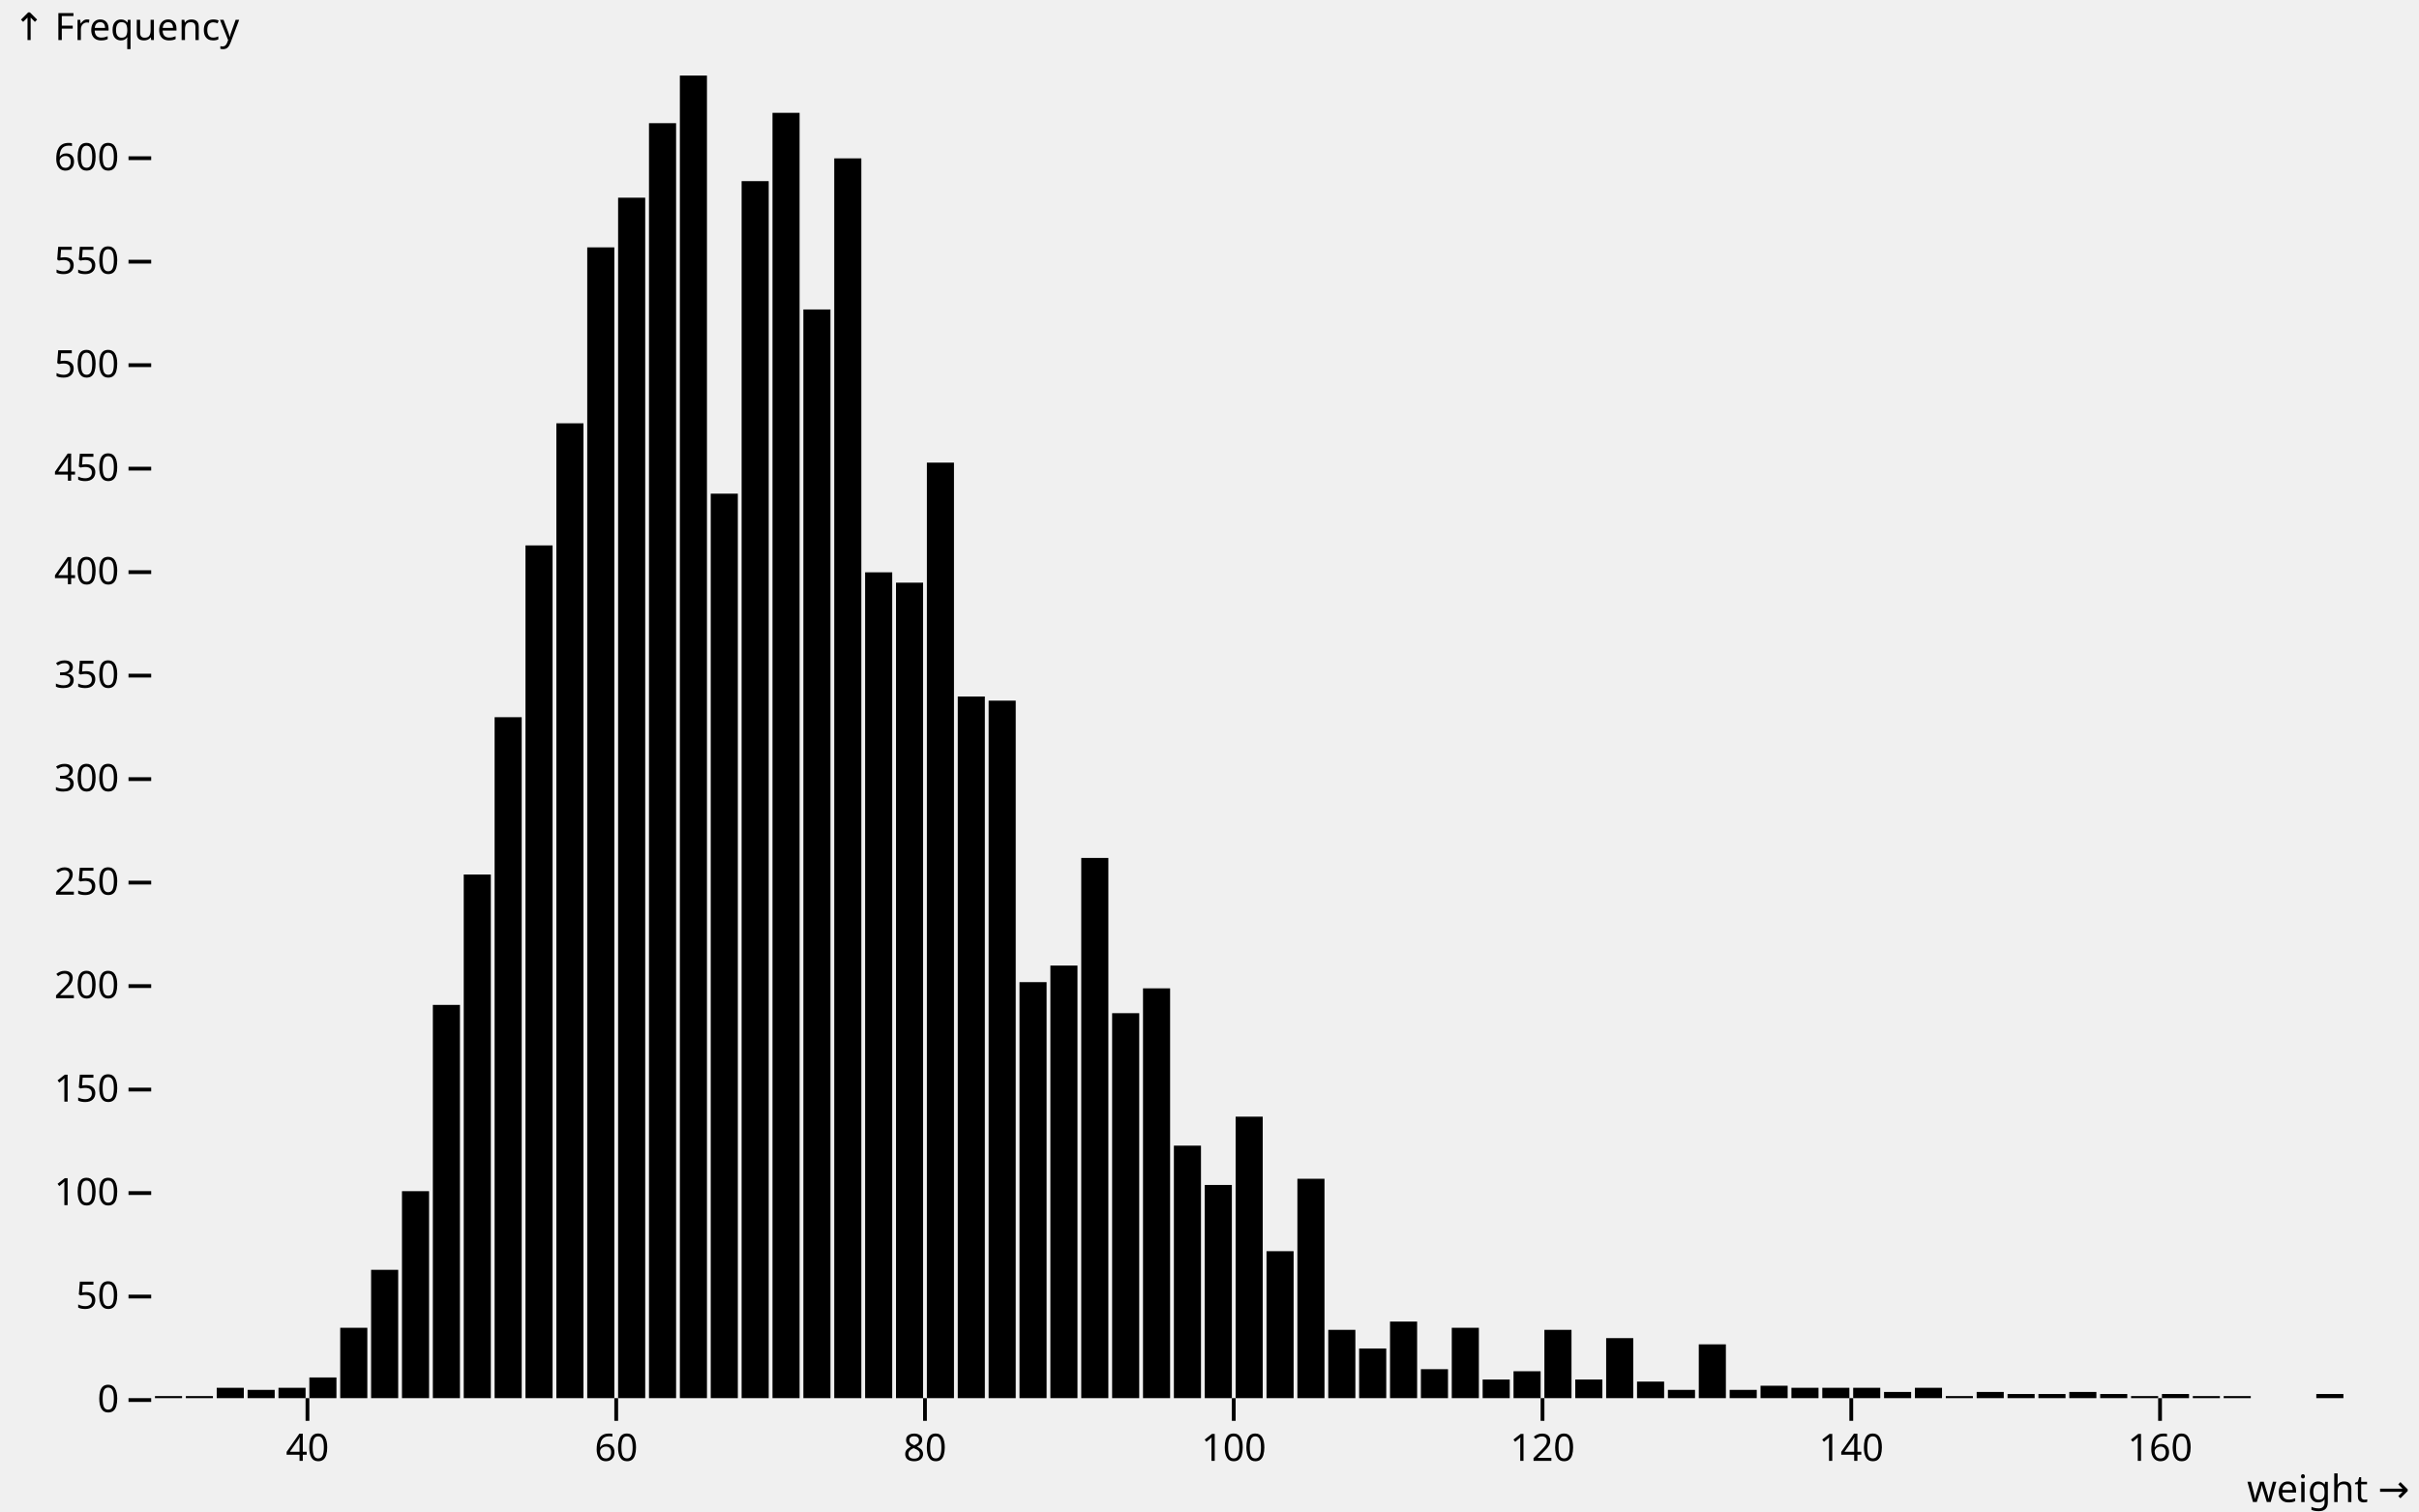
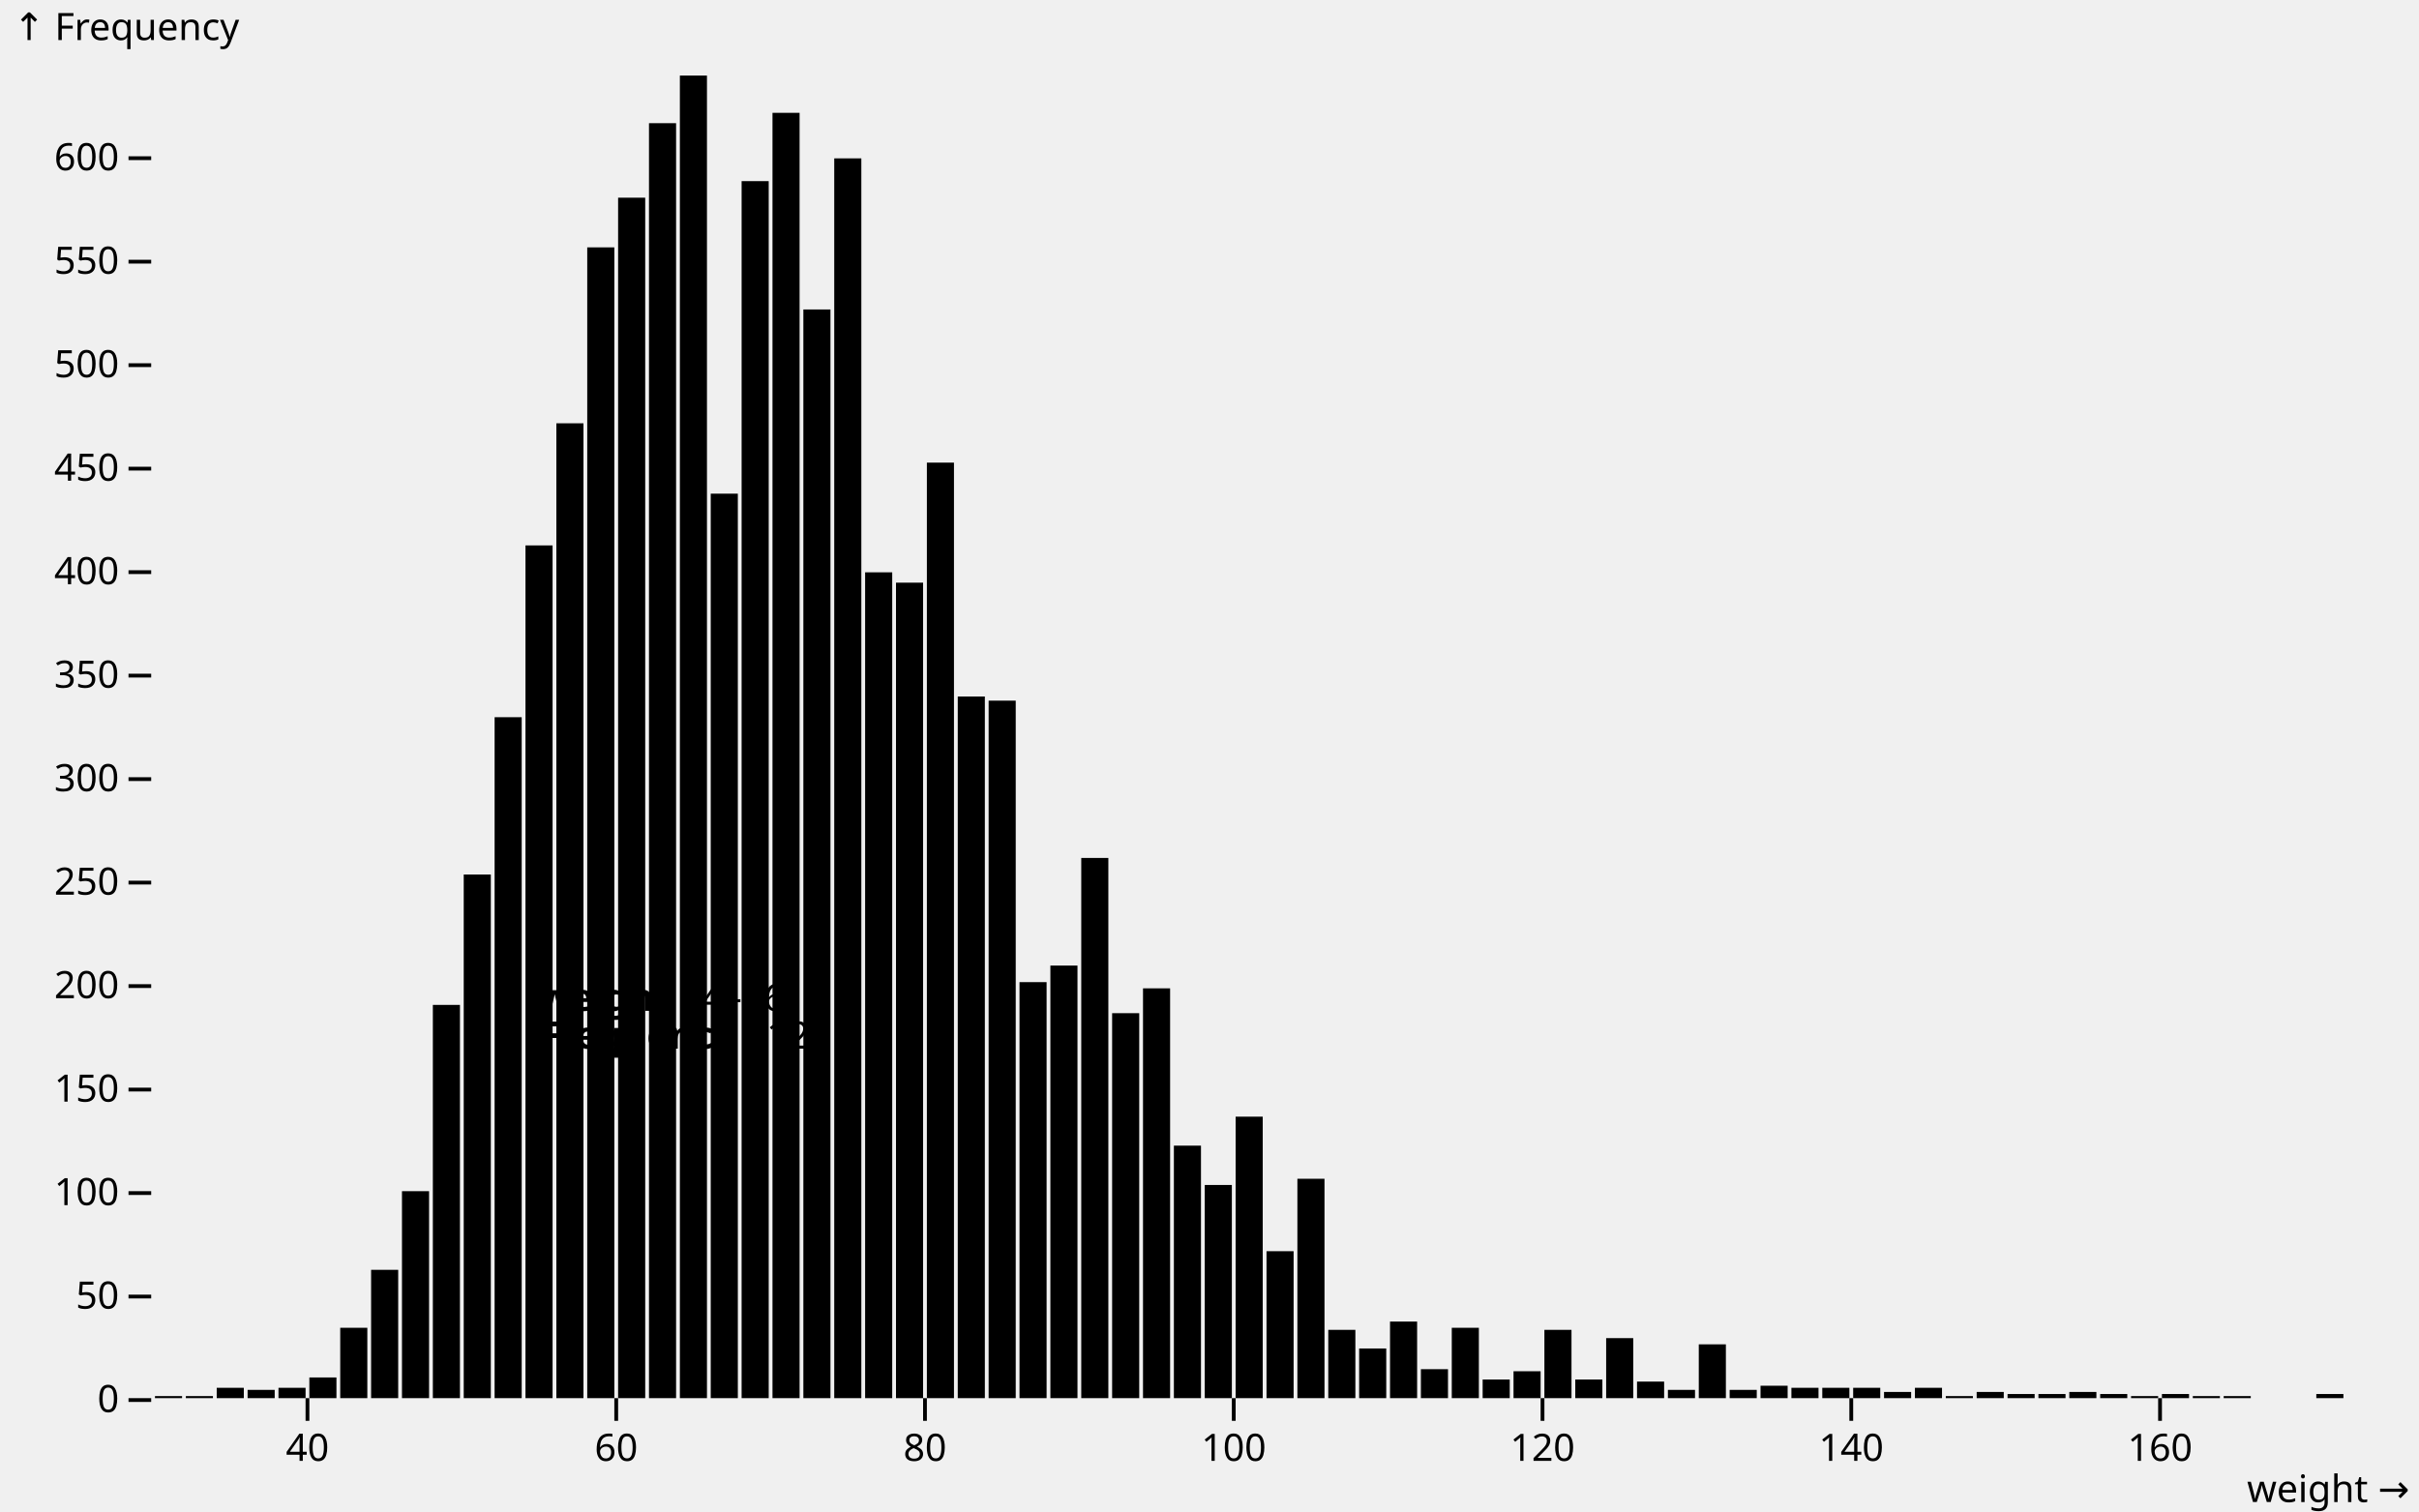
<svg xmlns="http://www.w3.org/2000/svg" class="plot" fill="currentColor" font-family="system-ui, sans-serif" font-size="10" text-anchor="middle" width="640" height="400" viewBox="0 0 640 400">
  <style>
    .plot {
      display: block;
      background: white;
      height: auto;
      height: intrinsic;
      max-width: 100%;
    }

    .plot text,
    .plot tspan {
      white-space: pre;
    }
  </style>
  <g aria-label="y-axis tick" fill="none" stroke="currentColor" transform="translate(0,0.5)">
    <path transform="translate(40,370)" d="M0,0L-6,0" />
    <path transform="translate(40,342.6135)" d="M0,0L-6,0" />
    <path transform="translate(40,315.2269)" d="M0,0L-6,0" />
    <path transform="translate(40,287.8404)" d="M0,0L-6,0" />
    <path transform="translate(40,260.4538)" d="M0,0L-6,0" />
    <path transform="translate(40,233.0673)" d="M0,0L-6,0" />
    <path transform="translate(40,205.6808)" d="M0,0L-6,0" />
    <path transform="translate(40,178.2942)" d="M0,0L-6,0" />
    <path transform="translate(40,150.9077)" d="M0,0L-6,0" />
    <path transform="translate(40,123.5211)" d="M0,0L-6,0" />
    <path transform="translate(40,96.13459)" d="M0,0L-6,0" />
    <path transform="translate(40,68.74804)" d="M0,0L-6,0" />
    <path transform="translate(40,41.3615)" d="M0,0L-6,0" />
  </g>
  <g aria-label="y-axis tick label" text-anchor="end" font-variant="tabular-nums" transform="translate(-8.5,0.5)">
    <text y="0.32em" transform="translate(40,370)">0</text>
    <text y="0.32em" transform="translate(40,342.6135)">50</text>
    <text y="0.32em" transform="translate(40,315.2269)">100</text>
    <text y="0.32em" transform="translate(40,287.8404)">150</text>
    <text y="0.32em" transform="translate(40,260.4538)">200</text>
    <text y="0.32em" transform="translate(40,233.0673)">250</text>
    <text y="0.32em" transform="translate(40,205.6808)">300</text>
    <text y="0.32em" transform="translate(40,178.2942)">350</text>
    <text y="0.32em" transform="translate(40,150.9077)">400</text>
    <text y="0.32em" transform="translate(40,123.5211)">450</text>
    <text y="0.32em" transform="translate(40,96.13459)">500</text>
    <text y="0.32em" transform="translate(40,68.74804)">550</text>
    <text y="0.32em" transform="translate(40,41.3615)">600</text>
  </g>
  <g aria-label="y-axis label" text-anchor="start" transform="translate(-36.5,-16.5)">
    <text y="0.71em" transform="translate(40,20)">↑ Frequency</text>
  </g>
  <g aria-label="x-axis tick" fill="none" stroke="currentColor" transform="translate(0.5,0)">
    <path transform="translate(80.84507,370)" d="M0,0L0,6" />
    <path transform="translate(162.5352,370)" d="M0,0L0,6" />
    <path transform="translate(244.2254,370)" d="M0,0L0,6" />
    <path transform="translate(325.9155,370)" d="M0,0L0,6" />
    <path transform="translate(407.6056,370)" d="M0,0L0,6" />
    <path transform="translate(489.2958,370)" d="M0,0L0,6" />
    <path transform="translate(570.9859,370)" d="M0,0L0,6" />
  </g>
  <g aria-label="x-axis tick label" font-variant="tabular-nums" transform="translate(0.5,9.5)">
    <text y="0.71em" transform="translate(80.84507,370)">40</text>
    <text y="0.71em" transform="translate(162.5352,370)">60</text>
    <text y="0.71em" transform="translate(244.2254,370)">80</text>
    <text y="0.71em" transform="translate(325.9155,370)">100</text>
    <text y="0.71em" transform="translate(407.6056,370)">120</text>
    <text y="0.71em" transform="translate(489.2958,370)">140</text>
    <text y="0.71em" transform="translate(570.9859,370)">160</text>
  </g>
  <g aria-label="x-axis label" text-anchor="end" transform="translate(17.5,27.5)">
    <text transform="translate(620,370)">weight →</text>
  </g>
  <g aria-label="rect">
    <rect x="41" y="369.452" width="7.169" height="0.548" />
    <rect x="49.169" y="369.452" width="7.169" height="0.548" />
    <rect x="57.338" y="367.261" width="7.169" height="2.739" />
    <rect x="65.507" y="367.809" width="7.169" height="2.191" />
    <rect x="73.676" y="367.261" width="7.169" height="2.739" />
    <rect x="81.845" y="364.523" width="7.169" height="5.477" />
    <rect x="90.014" y="351.377" width="7.169" height="18.623" />
    <rect x="98.183" y="336.041" width="7.169" height="33.959" />
    <rect x="106.352" y="315.227" width="7.169" height="54.773" />
    <rect x="114.521" y="265.931" width="7.169" height="104.069" />
    <rect x="122.69" y="231.424" width="7.169" height="138.576" />
    <rect x="130.859" y="189.797" width="7.169" height="180.203" />
    <rect x="139.028" y="144.335" width="7.169" height="225.665" />
    <rect x="147.197" y="112.019" width="7.169" height="257.981" />
    <rect x="155.366" y="65.462" width="7.169" height="304.538" />
    <rect x="163.535" y="52.316" width="7.169" height="317.684" />
    <rect x="171.704" y="32.598" width="7.169" height="337.402" />
    <rect x="179.873" y="20" width="7.169" height="350" />
    <rect x="188.042" y="130.642" width="7.169" height="239.358" />
    <rect x="196.211" y="47.934" width="7.169" height="322.066" />
    <rect x="204.38" y="29.859" width="7.169" height="340.141" />
    <rect x="212.549" y="81.894" width="7.169" height="288.106" />
    <rect x="220.718" y="41.909" width="7.169" height="328.091" />
    <rect x="228.887" y="151.455" width="7.169" height="218.545" />
    <rect x="237.056" y="154.194" width="7.169" height="215.806" />
    <rect x="245.225" y="122.426" width="7.169" height="247.574" />
    <rect x="253.394" y="184.319" width="7.169" height="185.681" />
    <rect x="261.563" y="185.415" width="7.169" height="184.585" />
    <rect x="269.732" y="259.906" width="7.169" height="110.094" />
    <rect x="277.901" y="255.524" width="7.169" height="114.476" />
    <rect x="286.07" y="227.042" width="7.169" height="142.958" />
    <rect x="294.239" y="268.122" width="7.169" height="101.878" />
    <rect x="302.408" y="261.549" width="7.169" height="108.451" />
    <rect x="310.577" y="303.177" width="7.169" height="66.823" />
    <rect x="318.746" y="313.584" width="7.169" height="56.416" />
    <rect x="326.915" y="295.509" width="7.169" height="74.491" />
    <rect x="335.085" y="331.111" width="7.169" height="38.889" />
    <rect x="343.254" y="311.941" width="7.169" height="58.059" />
    <rect x="351.423" y="351.925" width="7.169" height="18.075" />
    <rect x="359.592" y="356.854" width="7.169" height="13.146" />
    <rect x="367.761" y="349.734" width="7.169" height="20.266" />
    <rect x="375.93" y="362.332" width="7.169" height="7.668" />
    <rect x="384.099" y="351.377" width="7.169" height="18.623" />
    <rect x="392.268" y="365.07" width="7.169" height="4.93" />
    <rect x="400.437" y="362.879" width="7.169" height="7.121" />
    <rect x="408.606" y="351.925" width="7.169" height="18.075" />
    <rect x="416.775" y="365.07" width="7.169" height="4.93" />
    <rect x="424.944" y="354.116" width="7.169" height="15.884" />
    <rect x="433.113" y="365.618" width="7.169" height="4.382" />
    <rect x="441.282" y="367.809" width="7.169" height="2.191" />
    <rect x="449.451" y="355.759" width="7.169" height="14.241" />
    <rect x="457.62" y="367.809" width="7.169" height="2.191" />
    <rect x="465.789" y="366.714" width="7.169" height="3.286" />
    <rect x="473.958" y="367.261" width="7.169" height="2.739" />
    <rect x="482.127" y="367.261" width="7.169" height="2.739" />
    <rect x="490.296" y="367.261" width="7.169" height="2.739" />
    <rect x="498.465" y="368.357" width="7.169" height="1.643" />
    <rect x="506.634" y="367.261" width="7.169" height="2.739" />
    <rect x="514.803" y="369.452" width="7.169" height="0.548" />
    <rect x="522.972" y="368.357" width="7.169" height="1.643" />
    <rect x="531.141" y="368.905" width="7.169" height="1.095" />
    <rect x="539.31" y="368.905" width="7.169" height="1.095" />
    <rect x="547.479" y="368.357" width="7.169" height="1.643" />
    <rect x="555.648" y="368.905" width="7.169" height="1.095" />
    <rect x="563.817" y="369.452" width="7.169" height="0.548" />
    <rect x="571.986" y="368.905" width="7.169" height="1.095" />
    <rect x="580.155" y="369.452" width="7.169" height="0.548" />
    <rect x="588.324" y="369.452" width="7.169" height="0.548" />
    <rect x="612.831" y="368.905" width="7.169" height="1.095" />
  </g>
-   <g aria-label="tip" fill="white" stroke="currentColor" text-anchor="start" transform="translate(0.5,0.5)" />
+   <g aria-label="tip" fill="white" stroke="currentColor" text-anchor="start" transform="translate(0.5,0.5)">
+     <g transform="translate(142,257)">
+       <path filter="drop-shadow(0 3px 4px rgba(0,0,0,0.2))" />
+       <text fill="currentColor" fill-opacity="1" stroke="none">
+         <tspan x="0" dy="1em">​<tspan font-weight="bold">weight</tspan> 54–56</tspan>
+         <tspan x="0" dy="1em">​<tspan font-weight="bold">Frequency</tspan> 412</tspan>
+       </text>
+     </g>
+   </g>
</svg>
